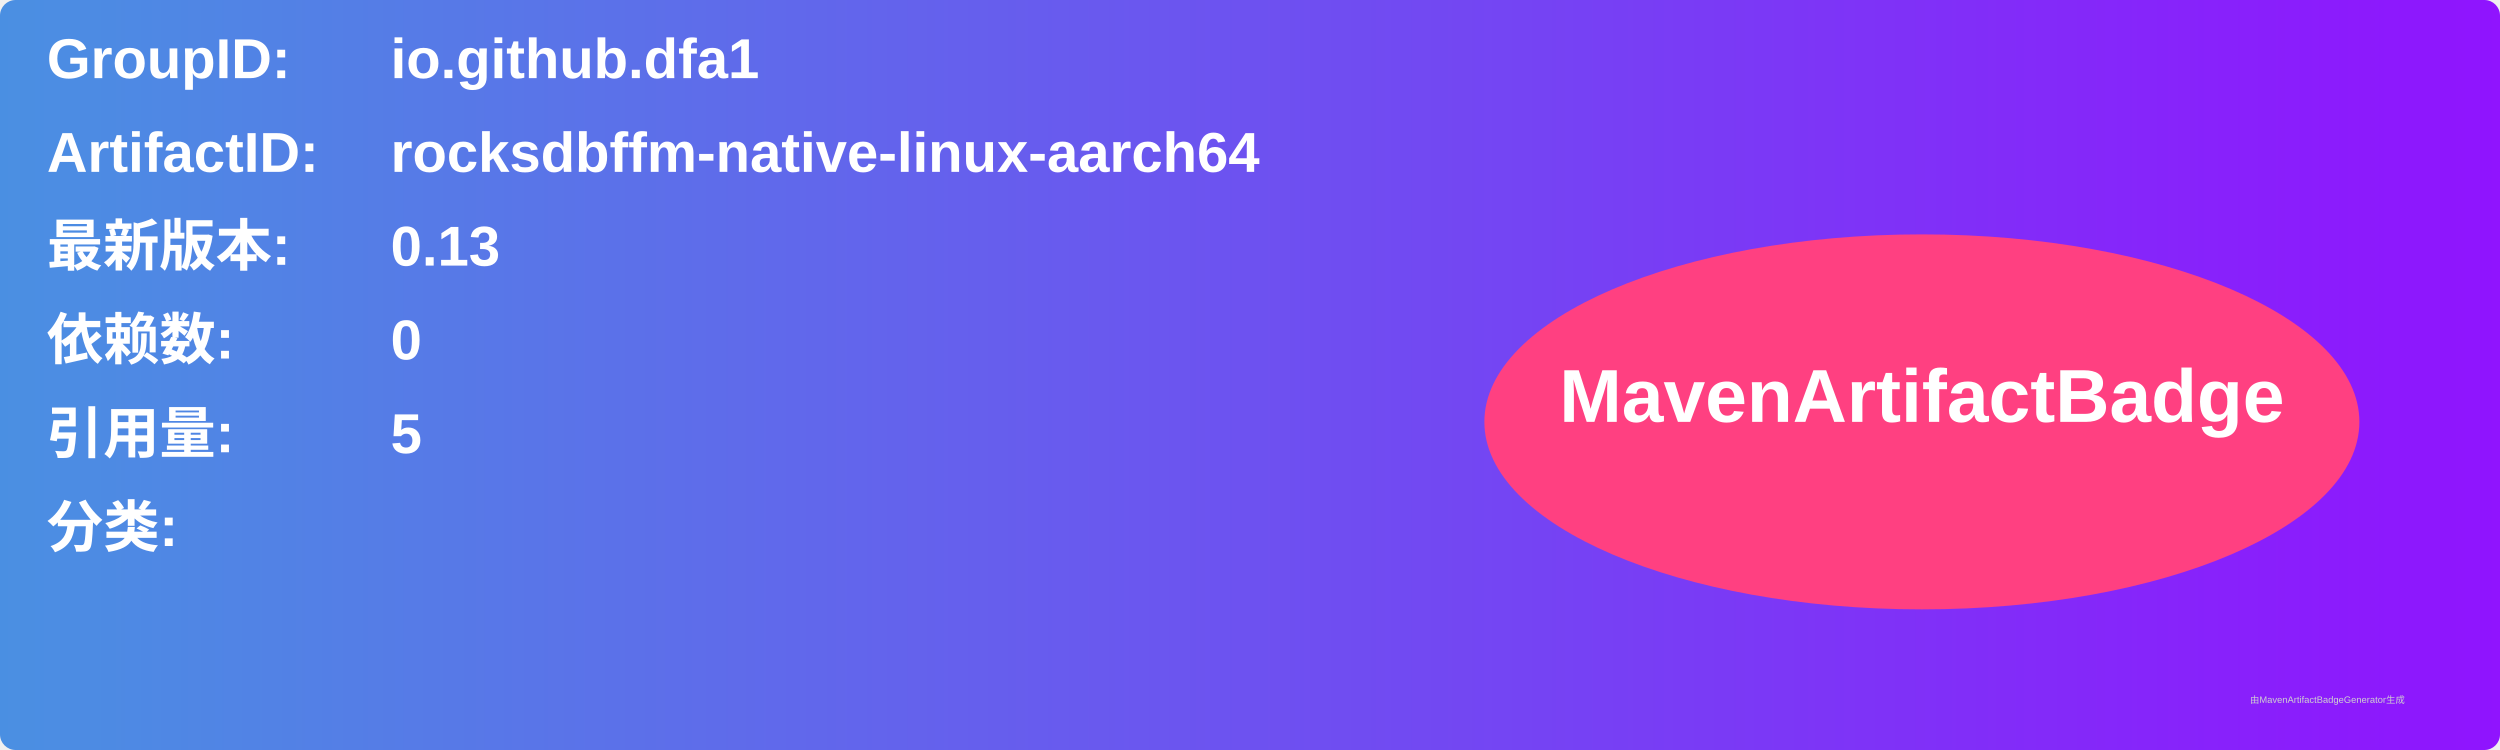
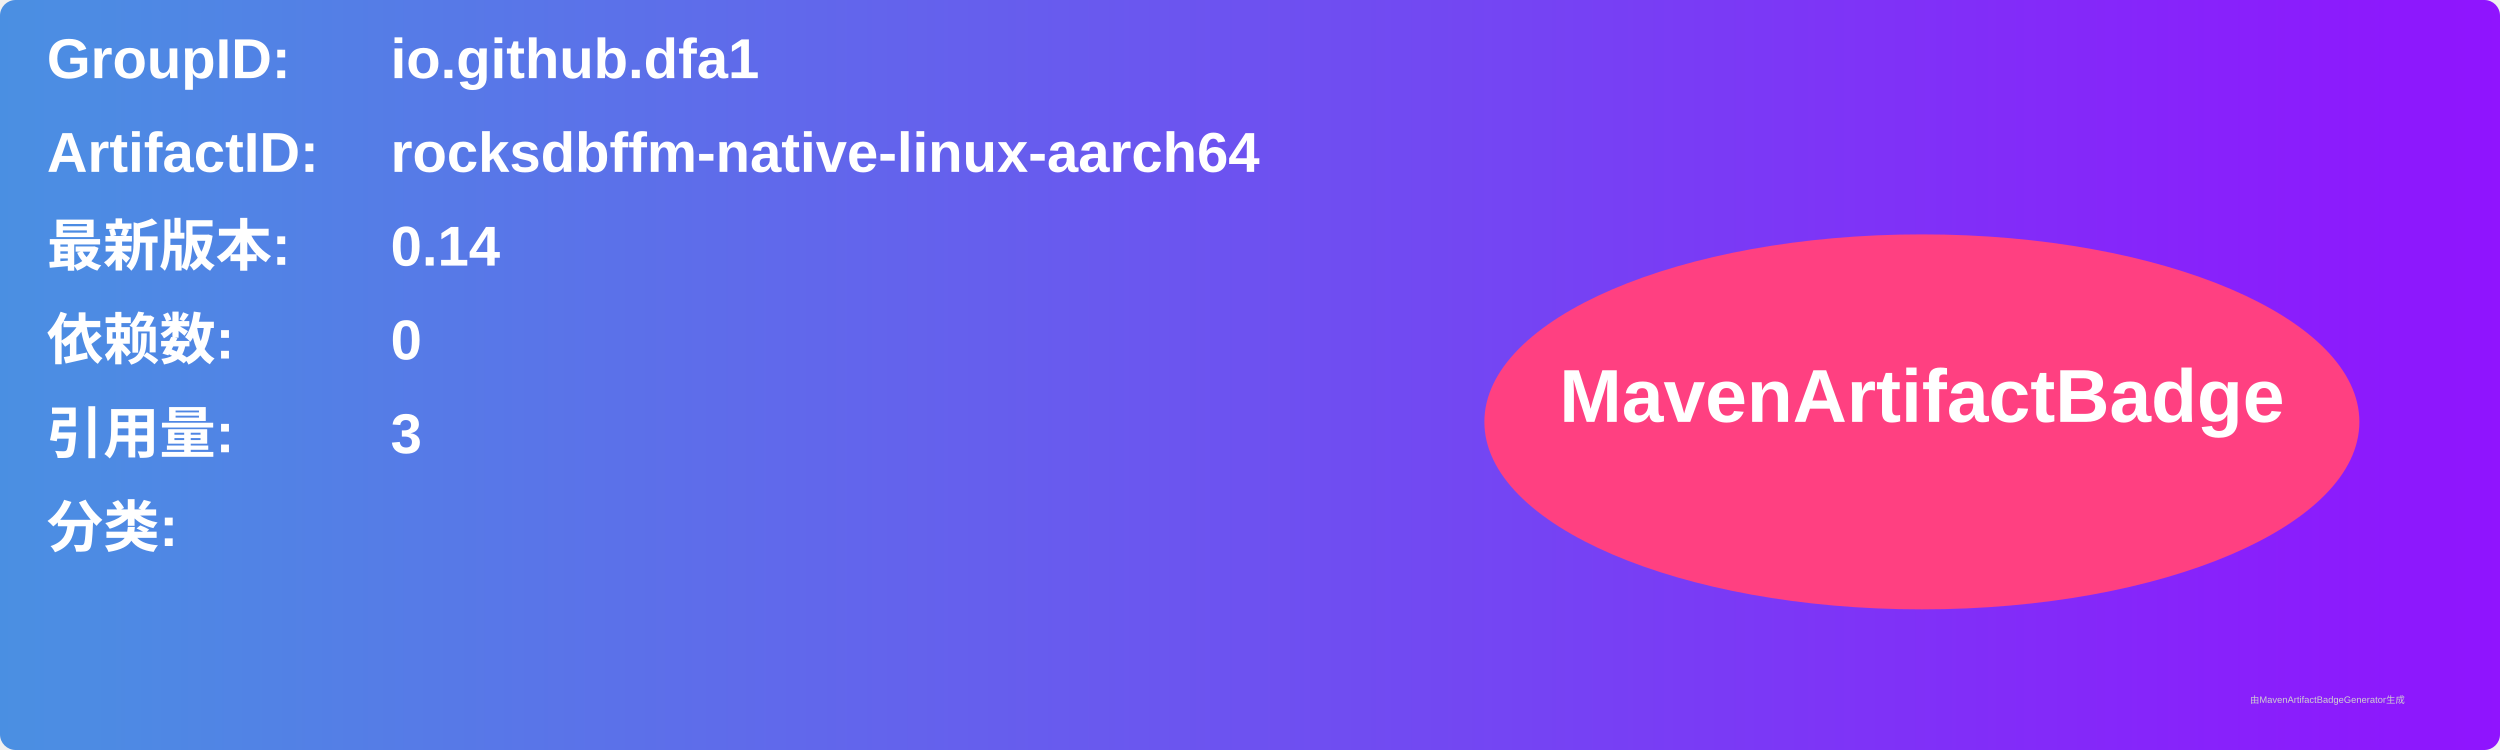
<svg xmlns="http://www.w3.org/2000/svg" width="800" height="240" viewBox="0 0 800 240">
  <linearGradient id="grad" x1="0%" y1="0%" x2="100%" y2="0%">
    <stop offset="0%" stop-color="#4a90e2" />
    <stop offset="100%" stop-color="#9013fe" />
  </linearGradient>
  <rect width="100%" height="100%" rx="5" ry="5" fill="url(#grad)" />
  <g transform="translate(15, 15)">
    <text x="0" y="10" font-family="Arial" font-size="18" fill="white" font-weight="bold" width="260">GroupID:</text>
    <text x="110" y="10" font-family="Arial" font-size="18" fill="white" font-weight="bold" width="460">io.github.dfa1</text>
    <text x="0" y="40" font-family="Arial" font-size="18" fill="white" font-weight="bold" width="260">ArtifactID:</text>
    <text x="110" y="40" font-family="Arial" font-size="18" fill="white" font-weight="bold" width="460">rocksdbffm-native-linux-aarch64</text>
    <text x="0" y="70" font-family="Arial" font-size="18" fill="white" font-weight="bold">最新版本:</text>
    <text x="110" y="70" font-family="Arial" font-size="18" fill="white" font-weight="bold">
-       <tspan font-weight="bold">0.13</tspan>
+       <tspan font-weight="bold">0.14</tspan>
    </text>
    <text x="0" y="100" font-family="Arial" font-size="18" fill="white" font-weight="bold">依赖数: </text>
    <text x="110" y="100" font-family="Arial" font-size="18" fill="white">
      <tspan font-weight="bold">0</tspan>
    </text>
    <text x="0" y="130" font-family="Arial" font-size="18" fill="white" font-weight="bold">引用量: </text>
    <text x="110" y="130" font-family="Arial" font-size="18" fill="white">
-       <tspan font-weight="bold">5</tspan>
+       <tspan font-weight="bold">3</tspan>
    </text>
    <text x="0" y="160" font-family="Arial" font-size="18" fill="white" font-weight="bold">分类:</text>
    <text x="10" y="190" font-family="Arial" font-size="10" fill="white">
      <tspan font-weight="bold" />
    </text>
    <ellipse cx="600" cy="120" rx="140" ry="60" fill="#ff4081" />
    <text x="600" y="120" text-anchor="middle" font-family="Arial" font-size="24" fill="white" font-weight="bold">MavenArtifactBadge</text>
  </g>
  <text x="720" y="225" font-family="Arial" font-size="3" fill="#d0d0d0">由MavenArtifactBadgeGenerator生成</text>
</svg>
